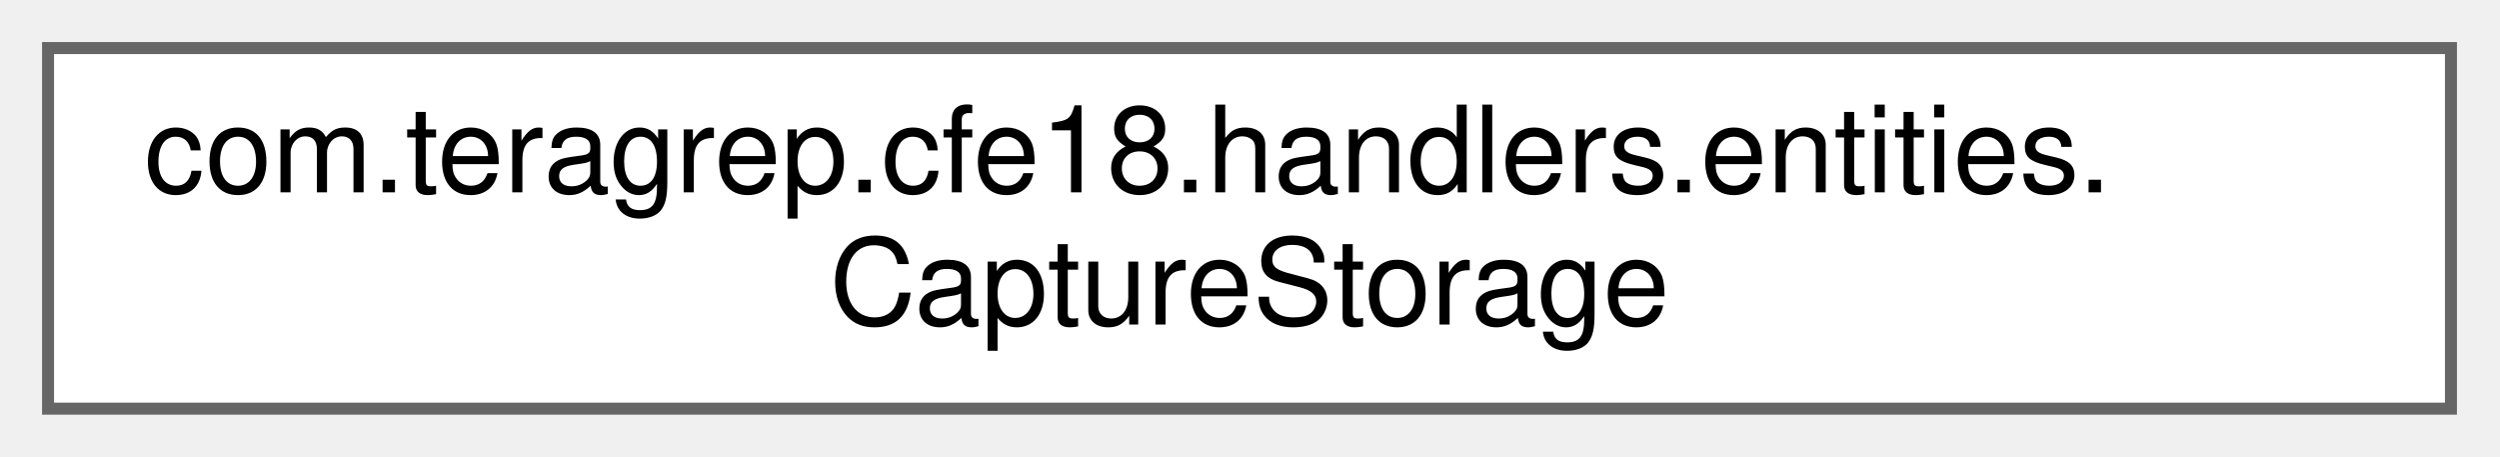
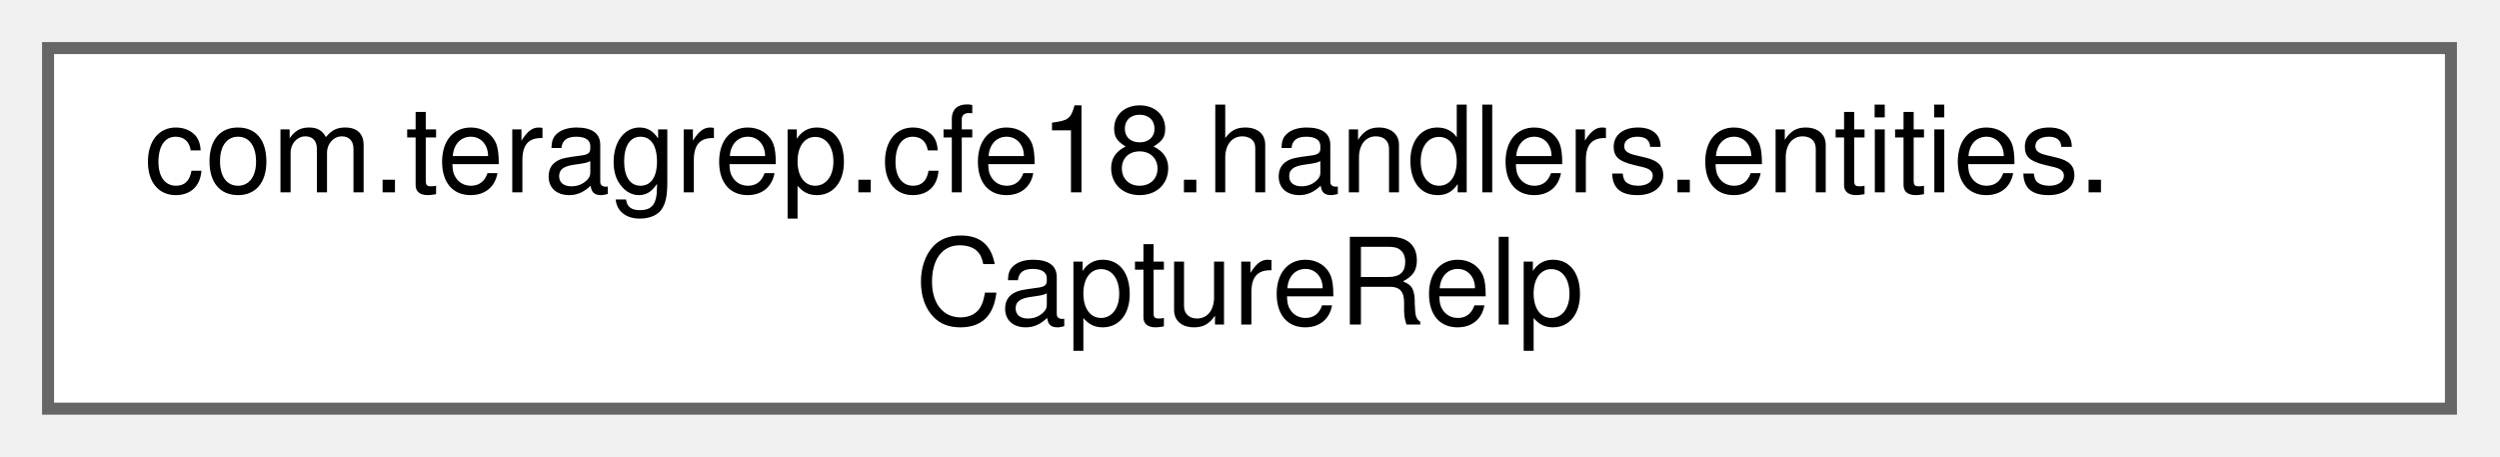
<svg xmlns="http://www.w3.org/2000/svg" xmlns:xlink="http://www.w3.org/1999/xlink" width="208pt" height="38pt" viewBox="0.00 0.00 208.00 38.00">
  <g id="graph0" class="graph" transform="scale(1 1) rotate(0) translate(4 34)">
    <g id="Node000000" class="node">
      <g id="a_Node000000">
-         <a xlink:href="classcom_1_1teragrep_1_1cfe18_1_1handlers_1_1entities_1_1CaptureStorage.html" target="_top" xlink:title=" ">
+         <a xlink:href="classcom_1_1teragrep_1_1cfe18_1_1handlers_1_1entities_1_1CaptureRelp.html" target="_top" xlink:title=" ">
          <polygon fill="white" stroke="#666666" points="200,-30 0,-30 0,0 200,0 200,-30" />
          <text text-anchor="start" x="8" y="-18" font-family="Helvetica,sans-Serif" font-size="10.00">com.teragrep.cfe18.handlers.entities.</text>
-           <text text-anchor="middle" x="100" y="-7" font-family="Helvetica,sans-Serif" font-size="10.00">CaptureStorage</text>
+           <text text-anchor="middle" x="100" y="-7" font-family="Helvetica,sans-Serif" font-size="10.00">CaptureRelp</text>
        </a>
      </g>
    </g>
  </g>
</svg>
